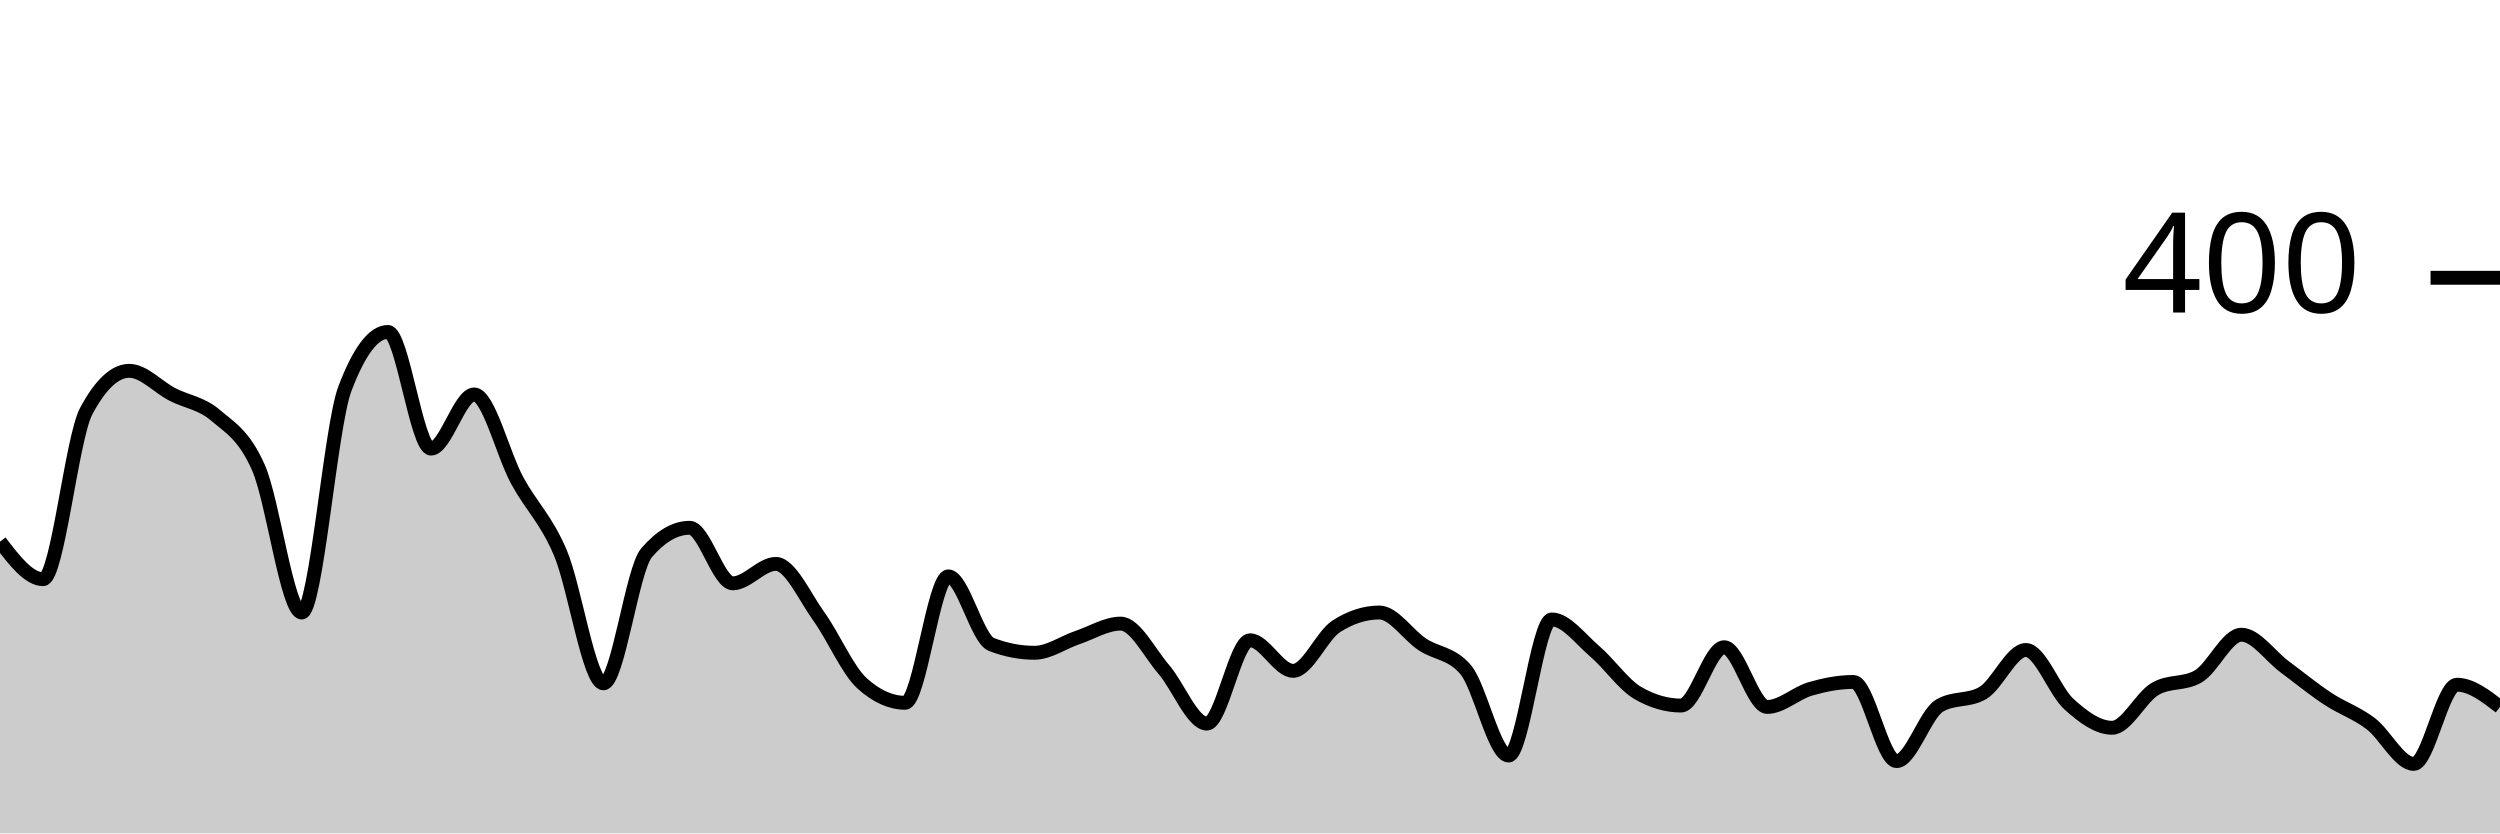
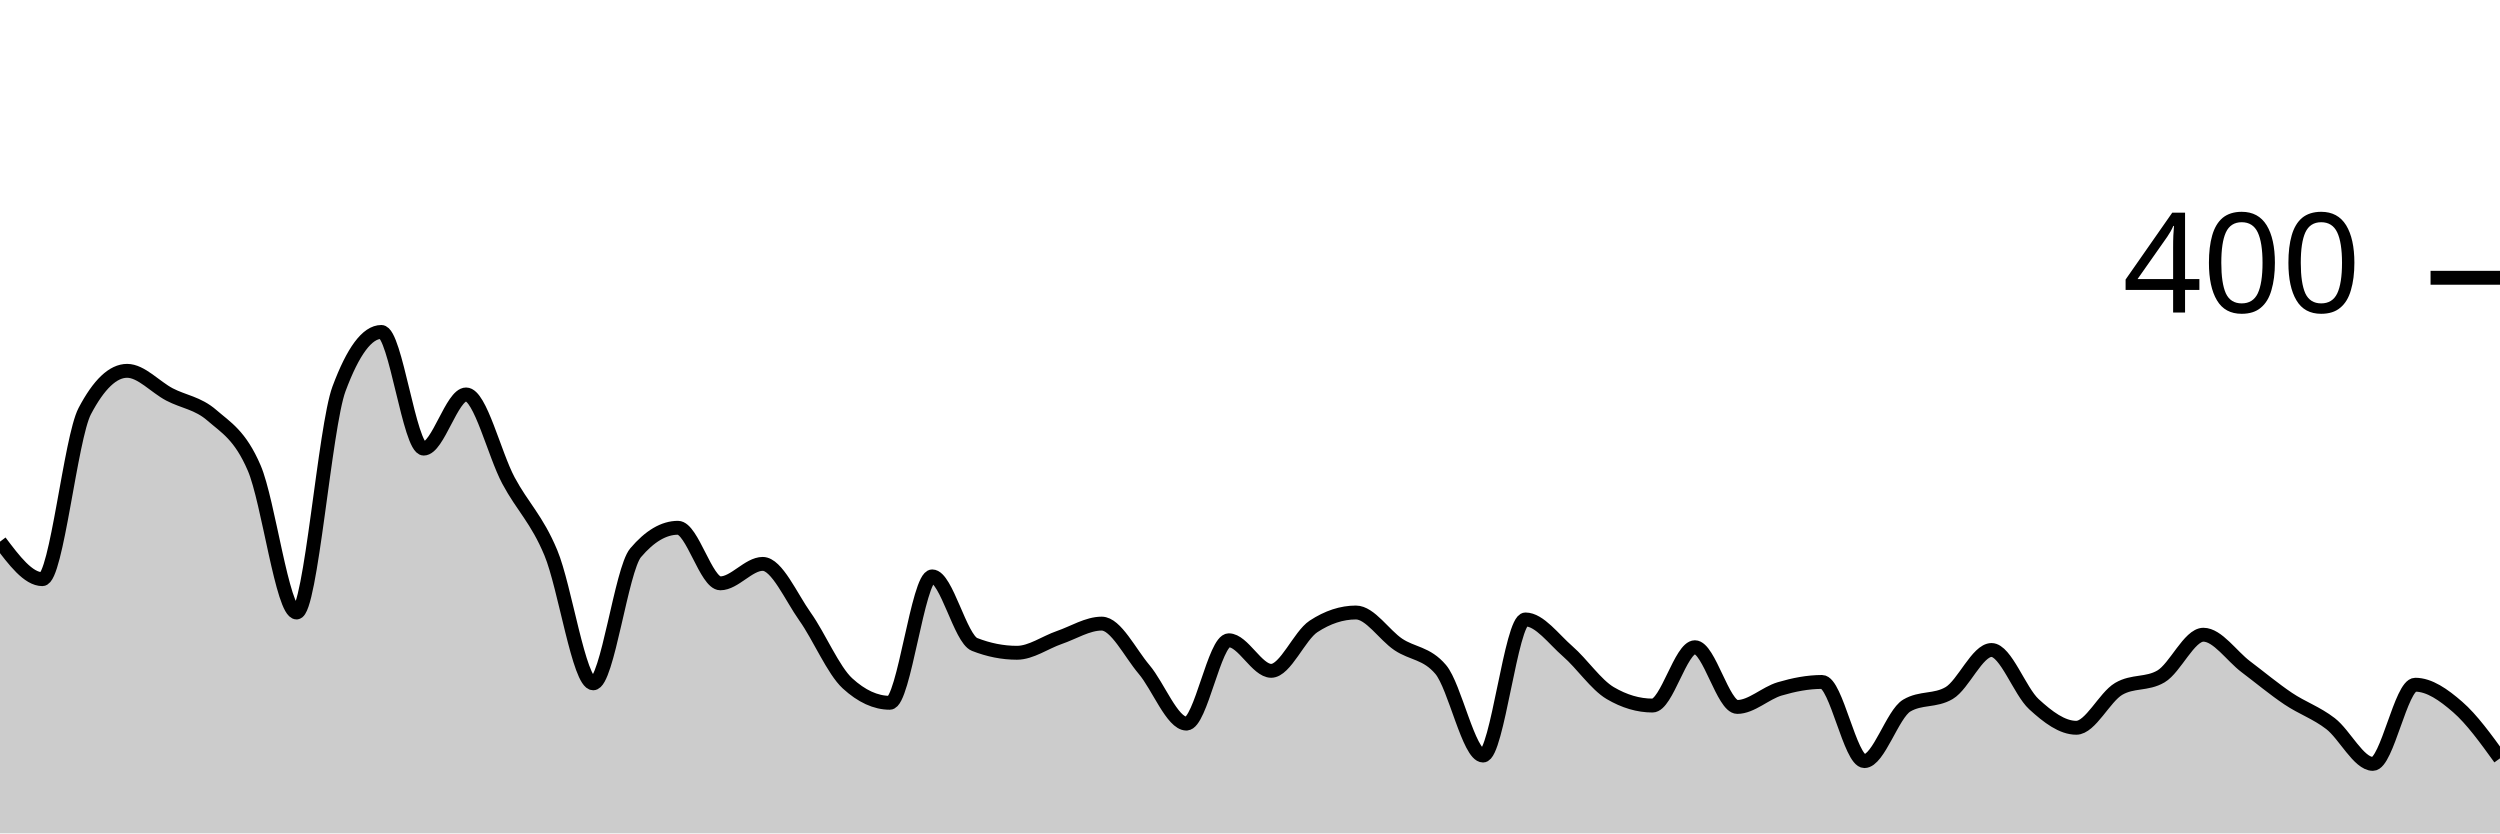
<svg xmlns="http://www.w3.org/2000/svg" viewBox="0 0 180 60">
  <g transform="translate(0,20)">
-     <path class="area" fill="rgba(0, 0, 0, 0.2)" d="M0,19C1.034,20.35,2.069,21.7,3.103,21.7C4.138,21.7,5.172,11.533,6.207,9.6C7.241,7.667,8.276,6.7,9.31,6.7C10.345,6.7,11.379,7.867,12.414,8.4C13.448,8.933,14.483,9.017,15.517,9.9C16.552,10.783,17.586,11.333,18.621,13.7C19.655,16.067,20.69,24.1,21.724,24.1C22.759,24.1,23.793,10.733,24.828,8C25.862,5.267,26.897,3.9,27.931,3.9C28.966,3.9,30,12.3,31.034,12.3C32.069,12.3,33.103,8.4,34.138,8.4C35.172,8.4,36.207,12.7,37.241,14.6C38.276,16.5,39.31,17.367,40.345,19.8C41.379,22.233,42.414,29.2,43.448,29.2C44.483,29.2,45.517,21,46.552,19.8C47.586,18.6,48.621,18,49.655,18C50.69,18,51.724,22,52.759,22C53.793,22,54.828,20.6,55.862,20.6C56.897,20.6,57.931,22.967,58.966,24.4C60,25.833,61.034,28.267,62.069,29.2C63.103,30.133,64.138,30.6,65.172,30.6C66.207,30.6,67.241,21.5,68.276,21.5C69.31,21.5,70.345,26,71.379,26.4C72.414,26.8,73.448,27,74.483,27C75.517,27,76.552,26.25,77.586,25.9C78.621,25.55,79.655,24.9,80.69,24.9C81.724,24.9,82.759,27,83.793,28.2C84.828,29.4,85.862,32.1,86.897,32.1C87.931,32.1,88.966,26.1,90,26.1C91.034,26.1,92.069,28.3,93.103,28.3C94.138,28.3,95.172,25.767,96.207,25.1C97.241,24.433,98.276,24.1,99.31,24.1C100.345,24.1,101.379,25.717,102.414,26.4C103.448,27.083,104.483,27,105.517,28.2C106.552,29.4,107.586,34.4,108.621,34.4C109.655,34.4,110.69,24.6,111.724,24.6C112.759,24.6,113.793,26.017,114.828,26.9C115.862,27.783,116.897,29.3,117.931,29.9C118.966,30.5,120,30.8,121.034,30.8C122.069,30.8,123.103,26.6,124.138,26.6C125.172,26.6,126.207,30.9,127.241,30.9C128.276,30.9,129.31,29.9,130.345,29.6C131.379,29.3,132.414,29.1,133.448,29.1C134.483,29.1,135.517,34.8,136.552,34.8C137.586,34.8,138.621,31.4,139.655,30.8C140.69,30.2,141.724,30.5,142.759,29.9C143.793,29.3,144.828,26.8,145.862,26.8C146.897,26.8,147.931,29.767,148.966,30.7C150,31.633,151.034,32.4,152.069,32.4C153.103,32.4,154.138,30.2,155.172,29.6C156.207,29,157.241,29.3,158.276,28.7C159.31,28.1,160.345,25.7,161.379,25.7C162.414,25.7,163.448,27.233,164.483,28C165.517,28.767,166.552,29.617,167.586,30.3C168.621,30.983,169.655,31.317,170.69,32.1C171.724,32.883,172.759,35,173.793,35C174.828,35,175.862,29.3,176.897,29.3C177.931,29.3,178.966,30.1,180,30.9L180,40C178.966,40,177.931,40,176.897,40C175.862,40,174.828,40,173.793,40C172.759,40,171.724,40,170.69,40C169.655,40,168.621,40,167.586,40C166.552,40,165.517,40,164.483,40C163.448,40,162.414,40,161.379,40C160.345,40,159.31,40,158.276,40C157.241,40,156.207,40,155.172,40C154.138,40,153.103,40,152.069,40C151.034,40,150,40,148.966,40C147.931,40,146.897,40,145.862,40C144.828,40,143.793,40,142.759,40C141.724,40,140.69,40,139.655,40C138.621,40,137.586,40,136.552,40C135.517,40,134.483,40,133.448,40C132.414,40,131.379,40,130.345,40C129.31,40,128.276,40,127.241,40C126.207,40,125.172,40,124.138,40C123.103,40,122.069,40,121.034,40C120,40,118.966,40,117.931,40C116.897,40,115.862,40,114.828,40C113.793,40,112.759,40,111.724,40C110.69,40,109.655,40,108.621,40C107.586,40,106.552,40,105.517,40C104.483,40,103.448,40,102.414,40C101.379,40,100.345,40,99.31,40C98.276,40,97.241,40,96.207,40C95.172,40,94.138,40,93.103,40C92.069,40,91.034,40,90,40C88.966,40,87.931,40,86.897,40C85.862,40,84.828,40,83.793,40C82.759,40,81.724,40,80.69,40C79.655,40,78.621,40,77.586,40C76.552,40,75.517,40,74.483,40C73.448,40,72.414,40,71.379,40C70.345,40,69.31,40,68.276,40C67.241,40,66.207,40,65.172,40C64.138,40,63.103,40,62.069,40C61.034,40,60,40,58.966,40C57.931,40,56.897,40,55.862,40C54.828,40,53.793,40,52.759,40C51.724,40,50.69,40,49.655,40C48.621,40,47.586,40,46.552,40C45.517,40,44.483,40,43.448,40C42.414,40,41.379,40,40.345,40C39.31,40,38.276,40,37.241,40C36.207,40,35.172,40,34.138,40C33.103,40,32.069,40,31.034,40C30,40,28.966,40,27.931,40C26.897,40,25.862,40,24.828,40C23.793,40,22.759,40,21.724,40C20.69,40,19.655,40,18.621,40C17.586,40,16.552,40,15.517,40C14.483,40,13.448,40,12.414,40C11.379,40,10.345,40,9.31,40C8.276,40,7.241,40,6.207,40C5.172,40,4.138,40,3.103,40C2.069,40,1.034,40,0,40Z" />
-     <path class="line" stroke="black" fill="none" d="M0,19C1.034,20.35,2.069,21.7,3.103,21.7C4.138,21.7,5.172,11.533,6.207,9.6C7.241,7.667,8.276,6.7,9.31,6.7C10.345,6.7,11.379,7.867,12.414,8.4C13.448,8.933,14.483,9.017,15.517,9.9C16.552,10.783,17.586,11.333,18.621,13.7C19.655,16.067,20.69,24.1,21.724,24.1C22.759,24.1,23.793,10.733,24.828,8C25.862,5.267,26.897,3.9,27.931,3.9C28.966,3.9,30,12.3,31.034,12.3C32.069,12.3,33.103,8.4,34.138,8.4C35.172,8.4,36.207,12.7,37.241,14.6C38.276,16.5,39.31,17.367,40.345,19.8C41.379,22.233,42.414,29.2,43.448,29.2C44.483,29.2,45.517,21,46.552,19.8C47.586,18.6,48.621,18,49.655,18C50.69,18,51.724,22,52.759,22C53.793,22,54.828,20.6,55.862,20.6C56.897,20.6,57.931,22.967,58.966,24.4C60,25.833,61.034,28.267,62.069,29.2C63.103,30.133,64.138,30.6,65.172,30.6C66.207,30.6,67.241,21.5,68.276,21.5C69.31,21.5,70.345,26,71.379,26.4C72.414,26.8,73.448,27,74.483,27C75.517,27,76.552,26.25,77.586,25.9C78.621,25.55,79.655,24.9,80.69,24.9C81.724,24.9,82.759,27,83.793,28.2C84.828,29.4,85.862,32.1,86.897,32.1C87.931,32.1,88.966,26.1,90,26.1C91.034,26.1,92.069,28.3,93.103,28.3C94.138,28.3,95.172,25.767,96.207,25.1C97.241,24.433,98.276,24.1,99.31,24.1C100.345,24.1,101.379,25.717,102.414,26.4C103.448,27.083,104.483,27,105.517,28.2C106.552,29.4,107.586,34.4,108.621,34.4C109.655,34.4,110.69,24.6,111.724,24.6C112.759,24.6,113.793,26.017,114.828,26.9C115.862,27.783,116.897,29.3,117.931,29.9C118.966,30.5,120,30.8,121.034,30.8C122.069,30.8,123.103,26.6,124.138,26.6C125.172,26.6,126.207,30.9,127.241,30.9C128.276,30.9,129.31,29.9,130.345,29.6C131.379,29.3,132.414,29.1,133.448,29.1C134.483,29.1,135.517,34.8,136.552,34.8C137.586,34.8,138.621,31.4,139.655,30.8C140.69,30.2,141.724,30.5,142.759,29.9C143.793,29.3,144.828,26.8,145.862,26.8C146.897,26.8,147.931,29.767,148.966,30.7C150,31.633,151.034,32.4,152.069,32.4C153.103,32.4,154.138,30.2,155.172,29.6C156.207,29,157.241,29.3,158.276,28.7C159.31,28.1,160.345,25.7,161.379,25.7C162.414,25.7,163.448,27.233,164.483,28C165.517,28.767,166.552,29.617,167.586,30.3C168.621,30.983,169.655,31.317,170.69,32.1C171.724,32.883,172.759,35,173.793,35C174.828,35,175.862,29.3,176.897,29.3C177.931,29.3,178.966,30.1,180,30.9" />
+     <path class="area" fill="rgba(0, 0, 0, 0.2)" d="M0,19C1.017,20.35,2.034,21.7,3.051,21.7C4.068,21.7,5.085,11.533,6.102,9.6C7.119,7.667,8.136,6.7,9.153,6.7C10.169,6.7,11.186,7.867,12.203,8.4C13.22,8.933,14.237,9.017,15.254,9.9C16.271,10.783,17.288,11.333,18.305,13.7C19.322,16.067,20.339,24.1,21.356,24.1C22.373,24.1,23.39,10.733,24.407,8C25.424,5.267,26.441,3.9,27.458,3.9C28.475,3.9,29.492,12.3,30.508,12.3C31.525,12.3,32.542,8.4,33.559,8.4C34.576,8.4,35.593,12.7,36.61,14.6C37.627,16.5,38.644,17.367,39.661,19.8C40.678,22.233,41.695,29.2,42.712,29.2C43.729,29.2,44.746,21,45.763,19.8C46.78,18.6,47.797,18,48.814,18C49.831,18,50.847,22,51.864,22C52.881,22,53.898,20.6,54.915,20.6C55.932,20.6,56.949,22.967,57.966,24.4C58.983,25.833,60,28.267,61.017,29.2C62.034,30.133,63.051,30.6,64.068,30.6C65.085,30.6,66.102,21.5,67.119,21.5C68.136,21.5,69.153,26,70.169,26.4C71.186,26.8,72.203,27,73.22,27C74.237,27,75.254,26.25,76.271,25.9C77.288,25.55,78.305,24.9,79.322,24.9C80.339,24.9,81.356,27,82.373,28.2C83.39,29.4,84.407,32.1,85.424,32.1C86.441,32.1,87.458,26.1,88.475,26.1C89.492,26.1,90.508,28.3,91.525,28.3C92.542,28.3,93.559,25.767,94.576,25.1C95.593,24.433,96.61,24.1,97.627,24.1C98.644,24.1,99.661,25.717,100.678,26.4C101.695,27.083,102.712,27,103.729,28.2C104.746,29.4,105.763,34.4,106.78,34.4C107.797,34.4,108.814,24.6,109.831,24.6C110.847,24.6,111.864,26.017,112.881,26.9C113.898,27.783,114.915,29.3,115.932,29.9C116.949,30.5,117.966,30.8,118.983,30.8C120,30.8,121.017,26.6,122.034,26.6C123.051,26.6,124.068,30.9,125.085,30.9C126.102,30.9,127.119,29.9,128.136,29.6C129.153,29.3,130.169,29.1,131.186,29.1C132.203,29.1,133.22,34.8,134.237,34.8C135.254,34.8,136.271,31.4,137.288,30.8C138.305,30.2,139.322,30.5,140.339,29.9C141.356,29.3,142.373,26.8,143.39,26.8C144.407,26.8,145.424,29.767,146.441,30.7C147.458,31.633,148.475,32.4,149.492,32.4C150.508,32.4,151.525,30.2,152.542,29.6C153.559,29,154.576,29.3,155.593,28.7C156.61,28.1,157.627,25.7,158.644,25.7C159.661,25.7,160.678,27.233,161.695,28C162.712,28.767,163.729,29.617,164.746,30.3C165.763,30.983,166.78,31.317,167.797,32.1C168.814,32.883,169.831,35,170.847,35C171.864,35,172.881,29.3,173.898,29.3C174.915,29.3,175.932,30.017,176.949,30.9C177.966,31.783,178.983,33.192,180,34.6L180,40C178.983,40,177.966,40,176.949,40C175.932,40,174.915,40,173.898,40C172.881,40,171.864,40,170.847,40C169.831,40,168.814,40,167.797,40C166.78,40,165.763,40,164.746,40C163.729,40,162.712,40,161.695,40C160.678,40,159.661,40,158.644,40C157.627,40,156.61,40,155.593,40C154.576,40,153.559,40,152.542,40C151.525,40,150.508,40,149.492,40C148.475,40,147.458,40,146.441,40C145.424,40,144.407,40,143.39,40C142.373,40,141.356,40,140.339,40C139.322,40,138.305,40,137.288,40C136.271,40,135.254,40,134.237,40C133.22,40,132.203,40,131.186,40C130.169,40,129.153,40,128.136,40C127.119,40,126.102,40,125.085,40C124.068,40,123.051,40,122.034,40C121.017,40,120,40,118.983,40C117.966,40,116.949,40,115.932,40C114.915,40,113.898,40,112.881,40C111.864,40,110.847,40,109.831,40C108.814,40,107.797,40,106.78,40C105.763,40,104.746,40,103.729,40C102.712,40,101.695,40,100.678,40C99.661,40,98.644,40,97.627,40C96.61,40,95.593,40,94.576,40C93.559,40,92.542,40,91.525,40C90.508,40,89.492,40,88.475,40C87.458,40,86.441,40,85.424,40C84.407,40,83.39,40,82.373,40C81.356,40,80.339,40,79.322,40C78.305,40,77.288,40,76.271,40C75.254,40,74.237,40,73.22,40C72.203,40,71.186,40,70.169,40C69.153,40,68.136,40,67.119,40C66.102,40,65.085,40,64.068,40C63.051,40,62.034,40,61.017,40C60,40,58.983,40,57.966,40C56.949,40,55.932,40,54.915,40C53.898,40,52.881,40,51.864,40C50.847,40,49.831,40,48.814,40C47.797,40,46.78,40,45.763,40C44.746,40,43.729,40,42.712,40C41.695,40,40.678,40,39.661,40C38.644,40,37.627,40,36.61,40C35.593,40,34.576,40,33.559,40C32.542,40,31.525,40,30.508,40C29.492,40,28.475,40,27.458,40C26.441,40,25.424,40,24.407,40C23.39,40,22.373,40,21.356,40C20.339,40,19.322,40,18.305,40C17.288,40,16.271,40,15.254,40C14.237,40,13.22,40,12.203,40C11.186,40,10.169,40,9.153,40C8.136,40,7.119,40,6.102,40C5.085,40,4.068,40,3.051,40C2.034,40,1.017,40,0,40Z" />
+     <path class="line" stroke="black" fill="none" d="M0,19C1.017,20.35,2.034,21.7,3.051,21.7C4.068,21.7,5.085,11.533,6.102,9.6C7.119,7.667,8.136,6.7,9.153,6.7C10.169,6.7,11.186,7.867,12.203,8.4C13.22,8.933,14.237,9.017,15.254,9.9C16.271,10.783,17.288,11.333,18.305,13.7C19.322,16.067,20.339,24.1,21.356,24.1C22.373,24.1,23.39,10.733,24.407,8C25.424,5.267,26.441,3.9,27.458,3.9C28.475,3.9,29.492,12.3,30.508,12.3C31.525,12.3,32.542,8.4,33.559,8.4C34.576,8.4,35.593,12.7,36.61,14.6C37.627,16.5,38.644,17.367,39.661,19.8C40.678,22.233,41.695,29.2,42.712,29.2C43.729,29.2,44.746,21,45.763,19.8C46.78,18.6,47.797,18,48.814,18C49.831,18,50.847,22,51.864,22C52.881,22,53.898,20.6,54.915,20.6C55.932,20.6,56.949,22.967,57.966,24.4C58.983,25.833,60,28.267,61.017,29.2C62.034,30.133,63.051,30.6,64.068,30.6C65.085,30.6,66.102,21.5,67.119,21.5C68.136,21.5,69.153,26,70.169,26.4C71.186,26.8,72.203,27,73.22,27C74.237,27,75.254,26.25,76.271,25.9C77.288,25.55,78.305,24.9,79.322,24.9C80.339,24.9,81.356,27,82.373,28.2C83.39,29.4,84.407,32.1,85.424,32.1C86.441,32.1,87.458,26.1,88.475,26.1C89.492,26.1,90.508,28.3,91.525,28.3C92.542,28.3,93.559,25.767,94.576,25.1C95.593,24.433,96.61,24.1,97.627,24.1C98.644,24.1,99.661,25.717,100.678,26.4C101.695,27.083,102.712,27,103.729,28.2C104.746,29.4,105.763,34.4,106.78,34.4C107.797,34.4,108.814,24.6,109.831,24.6C110.847,24.6,111.864,26.017,112.881,26.9C113.898,27.783,114.915,29.3,115.932,29.9C116.949,30.5,117.966,30.8,118.983,30.8C120,30.8,121.017,26.6,122.034,26.6C123.051,26.6,124.068,30.9,125.085,30.9C126.102,30.9,127.119,29.9,128.136,29.6C129.153,29.3,130.169,29.1,131.186,29.1C132.203,29.1,133.22,34.8,134.237,34.8C135.254,34.8,136.271,31.4,137.288,30.8C138.305,30.2,139.322,30.5,140.339,29.9C141.356,29.3,142.373,26.8,143.39,26.8C144.407,26.8,145.424,29.767,146.441,30.7C147.458,31.633,148.475,32.4,149.492,32.4C150.508,32.4,151.525,30.2,152.542,29.6C153.559,29,154.576,29.3,155.593,28.7C156.61,28.1,157.627,25.7,158.644,25.7C159.661,25.7,160.678,27.233,161.695,28C162.712,28.767,163.729,29.617,164.746,30.3C165.763,30.983,166.78,31.317,167.797,32.1C168.814,32.883,169.831,35,170.847,35C171.864,35,172.881,29.3,173.898,29.3C174.915,29.3,175.932,30.017,176.949,30.9C177.966,31.783,178.983,33.192,180,34.6" />
    <path class="axis-ceiling" stroke-width="1" stroke="black" fill="none" d="M175,0L180,0" />
    <text class="axis-ceiling-label" font-family="sans-serif" text-anchor="end" font-size="10px" x="170" y="2.5">400</text>
  </g>
</svg>
